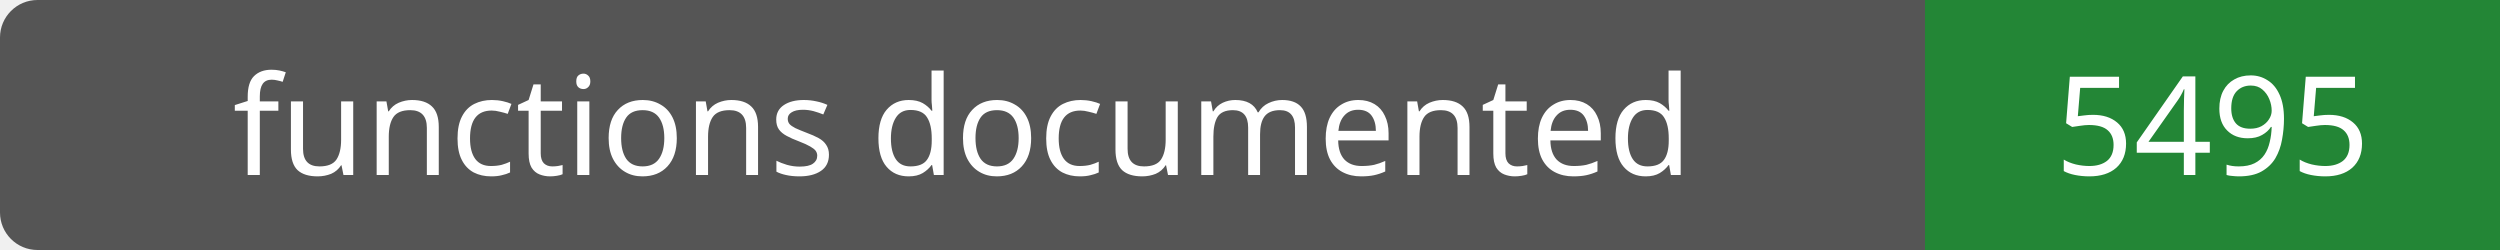
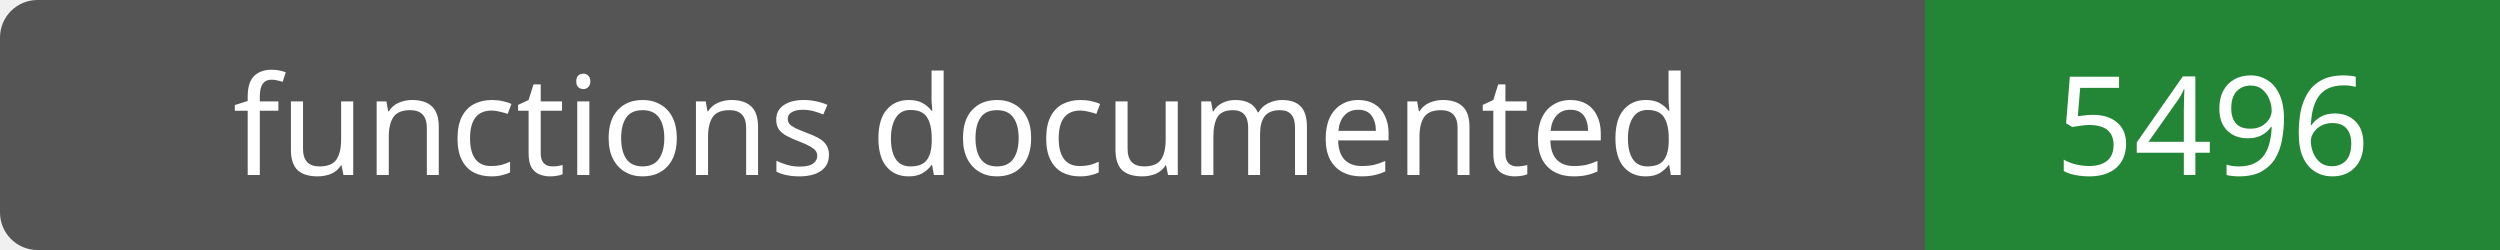
- <svg xmlns="http://www.w3.org/2000/svg" width="200" height="20" role="img" aria-label="functions documented: 5495">
+ <svg xmlns="http://www.w3.org/2000/svg" width="200" height="20" role="img" aria-label="functions documented: 5496">
  <rect width="200" height="20" rx="3" fill="#555" />
  <path fill="#238636" d="M154 0h46v20H154z" />
  <g fill="#fff" text-anchor="middle" font-family="Verdana,sans-serif" font-size="11">
    <text x="77.0" y="14">functions documented</text>
-     <text x="177.0" y="14">5495</text>
+     <text x="177.0" y="14">5496</text>
  </g>
</svg>
